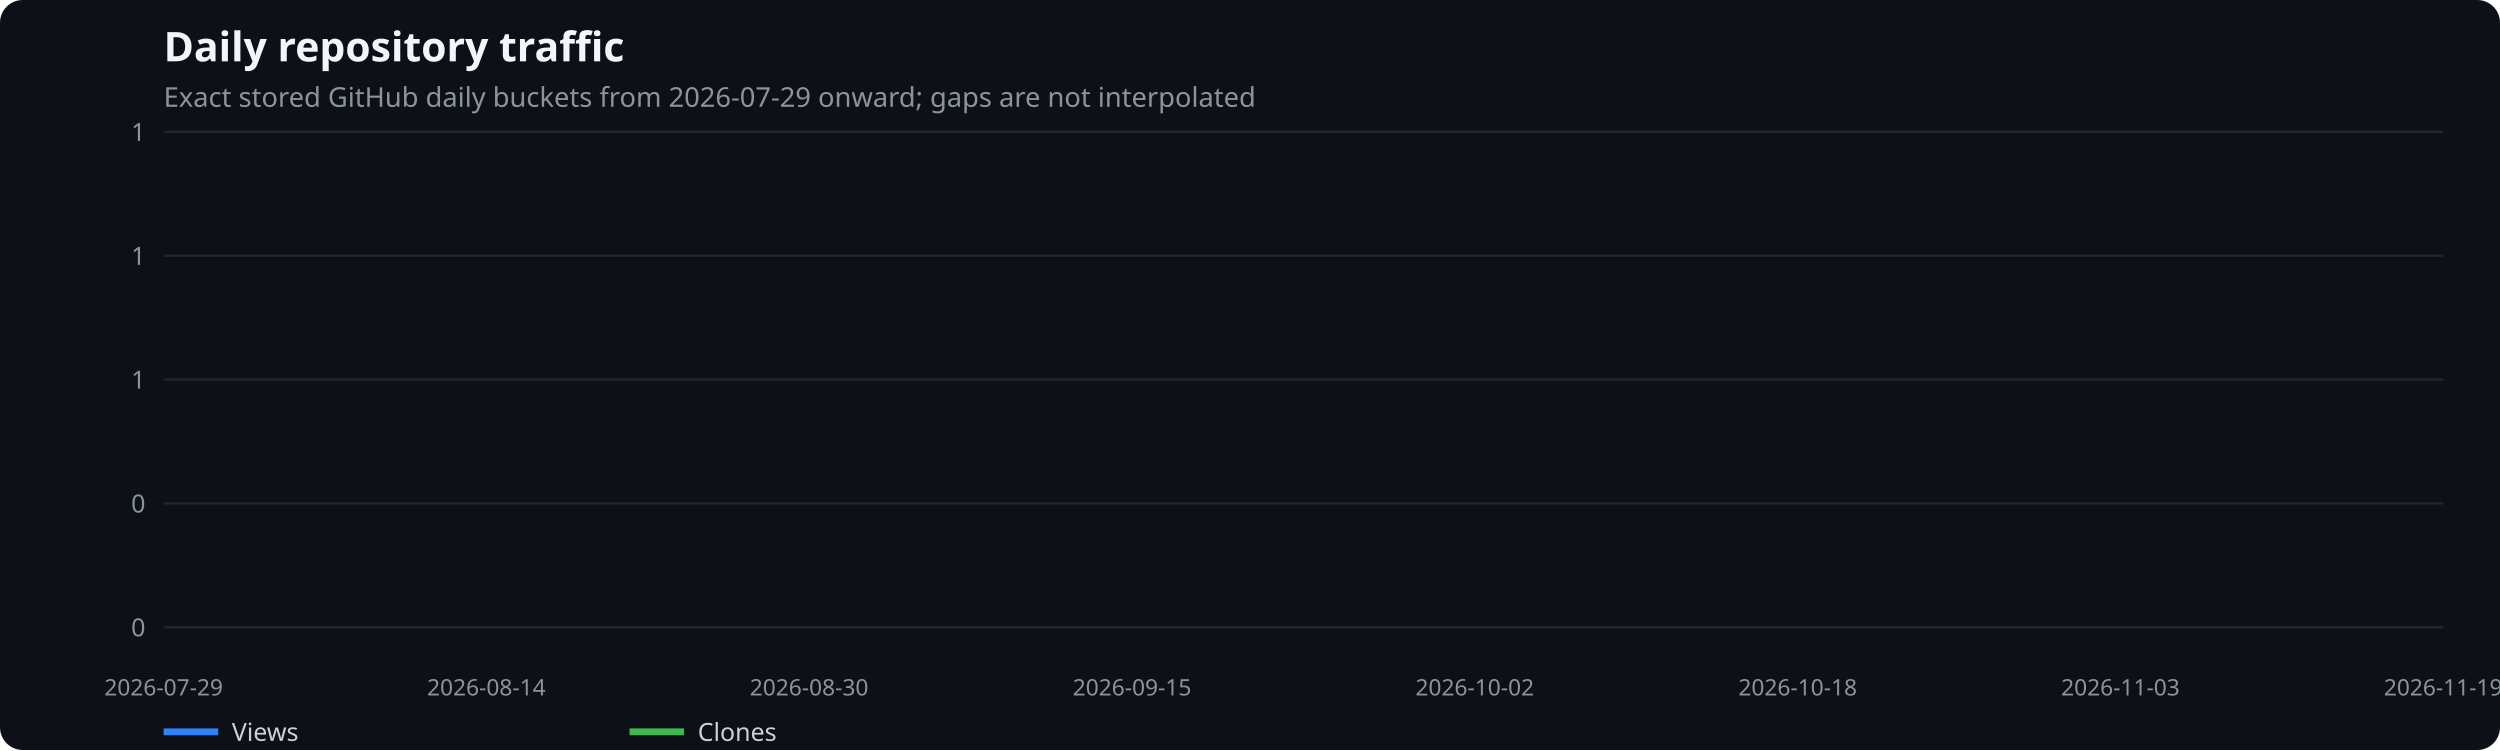
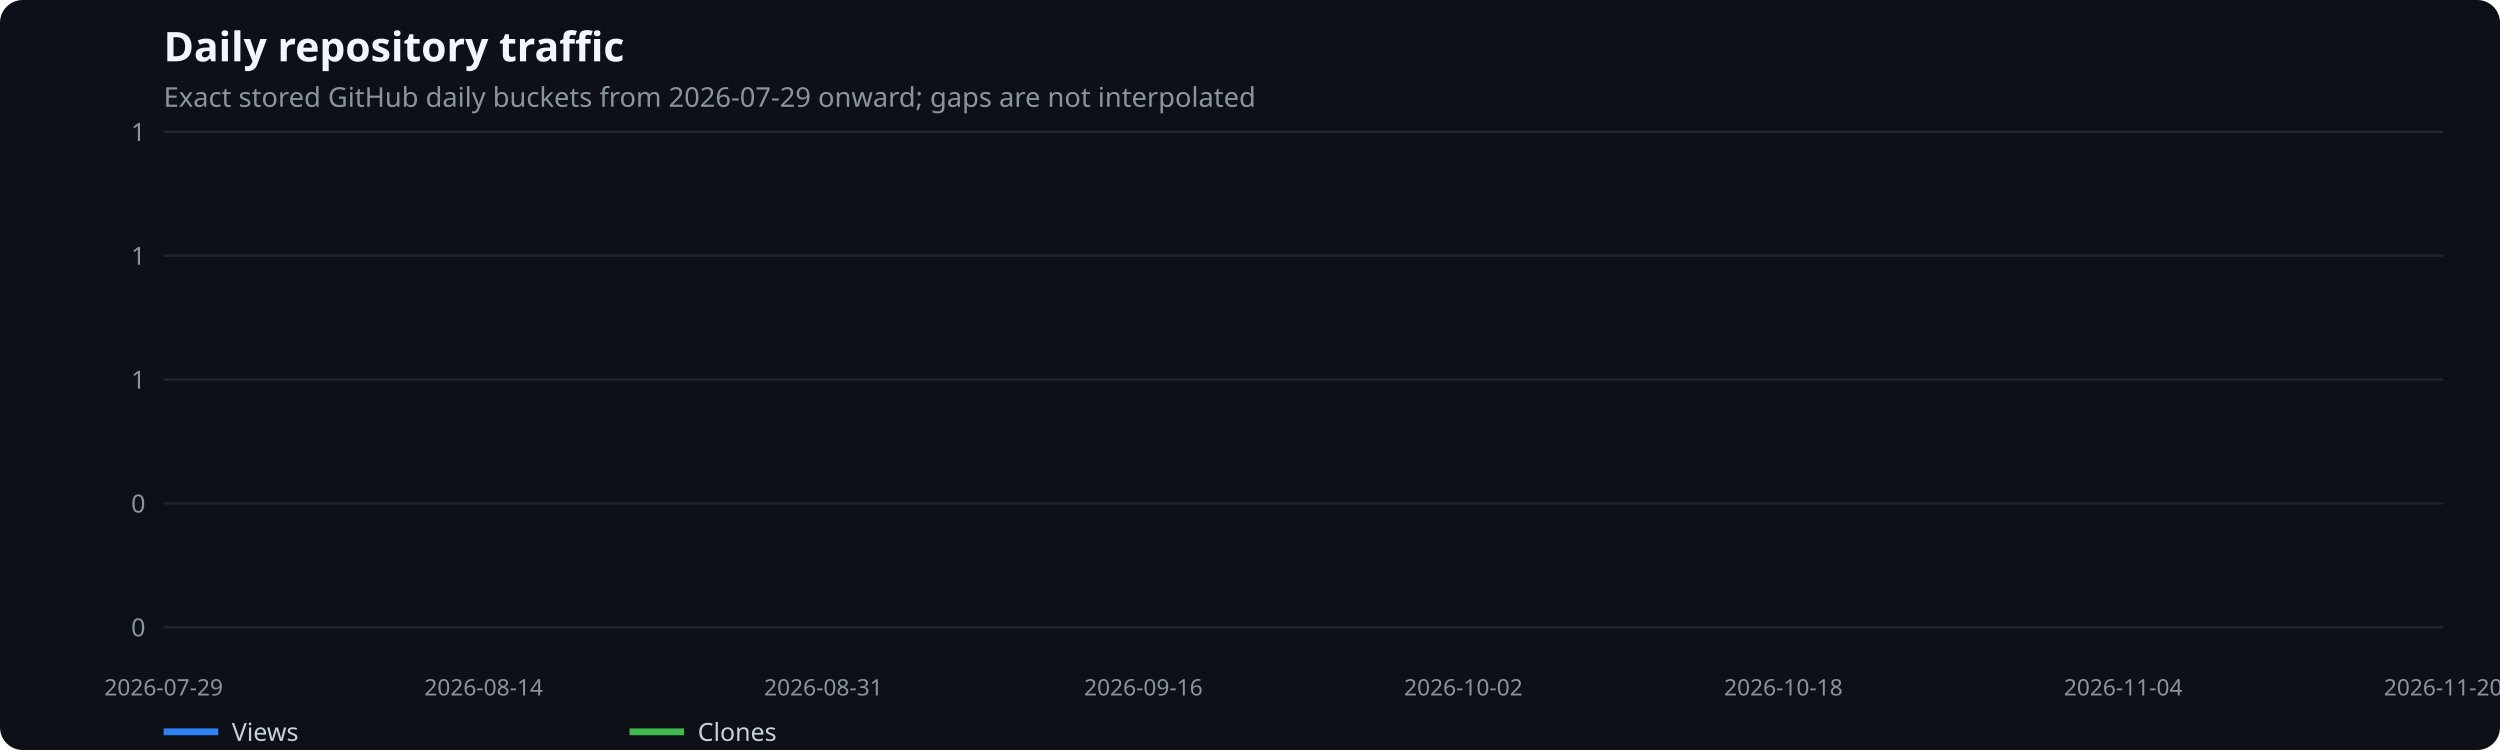
<svg xmlns="http://www.w3.org/2000/svg" width="1100" height="330" viewBox="0 0 1100 330" role="img" aria-label="Daily repository traffic">
  <rect width="100%" height="100%" fill="#0d1117" rx="10" />
  <text x="72" y="27" fill="#f0f6fc" font-family="system-ui,sans-serif" font-size="18" font-weight="600">Daily repository traffic</text>
  <text x="72" y="47" fill="#8b949e" font-family="system-ui,sans-serif" font-size="12">Exact stored GitHub daily buckets from 2026-07-29 onward; gaps are not interpolated</text>
  <line x1="72" x2="1075" y1="276.0" y2="276.0" stroke="#21262d" />
  <text x="64" y="280.0" text-anchor="end" fill="#8b949e" font-family="system-ui,sans-serif" font-size="11">0</text>
  <line x1="72" x2="1075" y1="221.5" y2="221.5" stroke="#21262d" />
  <text x="64" y="225.5" text-anchor="end" fill="#8b949e" font-family="system-ui,sans-serif" font-size="11">0</text>
  <line x1="72" x2="1075" y1="167.0" y2="167.0" stroke="#21262d" />
  <text x="64" y="171.0" text-anchor="end" fill="#8b949e" font-family="system-ui,sans-serif" font-size="11">1</text>
  <line x1="72" x2="1075" y1="112.5" y2="112.5" stroke="#21262d" />
  <text x="64" y="116.5" text-anchor="end" fill="#8b949e" font-family="system-ui,sans-serif" font-size="11">1</text>
  <line x1="72" x2="1075" y1="58.0" y2="58.0" stroke="#21262d" />
  <text x="64" y="62.0" text-anchor="end" fill="#8b949e" font-family="system-ui,sans-serif" font-size="11">1</text>
  <text x="72.0" y="306" text-anchor="middle" fill="#8b949e" font-family="system-ui,sans-serif" font-size="10">2026-07-29</text>
-   <text x="214.0" y="306" text-anchor="middle" fill="#8b949e" font-family="system-ui,sans-serif" font-size="10">2026-08-14</text>
-   <text x="356.0" y="306" text-anchor="middle" fill="#8b949e" font-family="system-ui,sans-serif" font-size="10">2026-08-30</text>
-   <text x="498.1" y="306" text-anchor="middle" fill="#8b949e" font-family="system-ui,sans-serif" font-size="10">2026-09-15</text>
-   <text x="648.9" y="306" text-anchor="middle" fill="#8b949e" font-family="system-ui,sans-serif" font-size="10">2026-10-02</text>
-   <text x="791.0" y="306" text-anchor="middle" fill="#8b949e" font-family="system-ui,sans-serif" font-size="10">2026-10-18</text>
-   <text x="933.0" y="306" text-anchor="middle" fill="#8b949e" font-family="system-ui,sans-serif" font-size="10">2026-11-03</text>
-   <text x="1075.0" y="306" text-anchor="middle" fill="#8b949e" font-family="system-ui,sans-serif" font-size="10">2026-11-19</text>
+   <text x="212.8" y="306" text-anchor="middle" fill="#8b949e" font-family="system-ui,sans-serif" font-size="10">2026-08-14</text>
+   <text x="362.3" y="306" text-anchor="middle" fill="#8b949e" font-family="system-ui,sans-serif" font-size="10">2026-08-31</text>
+   <text x="503.1" y="306" text-anchor="middle" fill="#8b949e" font-family="system-ui,sans-serif" font-size="10">2026-09-16</text>
+   <text x="643.9" y="306" text-anchor="middle" fill="#8b949e" font-family="system-ui,sans-serif" font-size="10">2026-10-02</text>
+   <text x="784.7" y="306" text-anchor="middle" fill="#8b949e" font-family="system-ui,sans-serif" font-size="10">2026-10-18</text>
+   <text x="934.2" y="306" text-anchor="middle" fill="#8b949e" font-family="system-ui,sans-serif" font-size="10">2026-11-04</text>
+   <text x="1075.0" y="306" text-anchor="middle" fill="#8b949e" font-family="system-ui,sans-serif" font-size="10">2026-11-20</text>
  <line x1="72" x2="96" y1="322" y2="322" stroke="#2f81f7" stroke-width="3" />
  <text x="102" y="326" fill="#c9d1d9" font-family="system-ui,sans-serif" font-size="11">Views</text>
  <line x1="277" x2="301" y1="322" y2="322" stroke="#3fb950" stroke-width="3" />
  <text x="307" y="326" fill="#c9d1d9" font-family="system-ui,sans-serif" font-size="11">Clones</text>
</svg>
